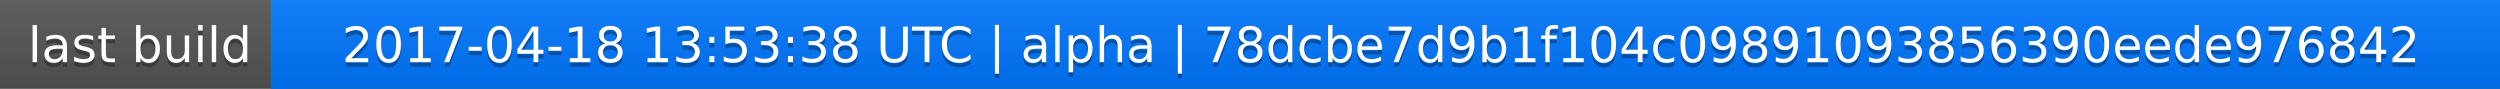
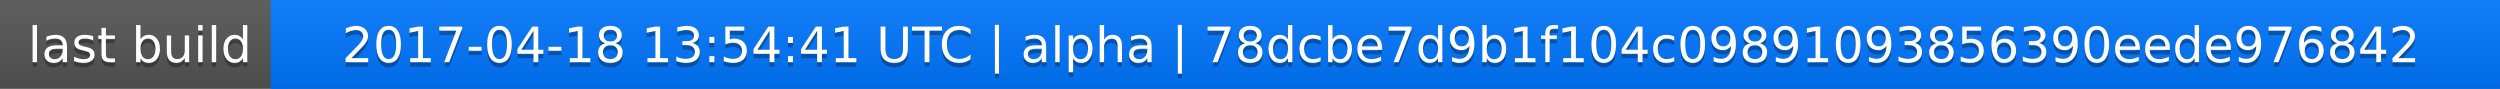
<svg xmlns="http://www.w3.org/2000/svg" width="563" height="20">
  <linearGradient id="a" x2="0" y2="100%">
    <stop offset="0" stop-color="#bbb" stop-opacity=".1" />
    <stop offset="1" stop-opacity=".1" />
  </linearGradient>
  <rect rx="0" width="563" height="20" fill="#555" />
  <rect rx="0" x="61" width="502" height="20" fill="#07f" />
  <path fill="#07f" d="M61 0h4v20h-4z" />
  <rect rx="0" width="563" height="20" fill="url(#a)" />
  <g fill="#fff" text-anchor="middle" font-family="DejaVu Sans,Verdana,Geneva,sans-serif" font-size="11">
    <text x="31.5" y="15" fill="#010101" fill-opacity=".3">last build</text>
    <text x="31.5" y="14">last build</text>
-     <text x="311" y="15" fill="#010101" fill-opacity=".3">2017-04-18 13:53:38 UTC | alpha | 78dcbe7d9b1f104c09891093856390eede976842</text>
-     <text x="311" y="14">2017-04-18 13:53:38 UTC | alpha | 78dcbe7d9b1f104c09891093856390eede976842</text>
+     <text x="311" y="15" fill="#010101" fill-opacity=".3">2017-04-18 13:54:41 UTC | alpha | 78dcbe7d9b1f104c09891093856390eede976842</text>
+     <text x="311" y="14">2017-04-18 13:54:41 UTC | alpha | 78dcbe7d9b1f104c09891093856390eede976842</text>
  </g>
</svg>
